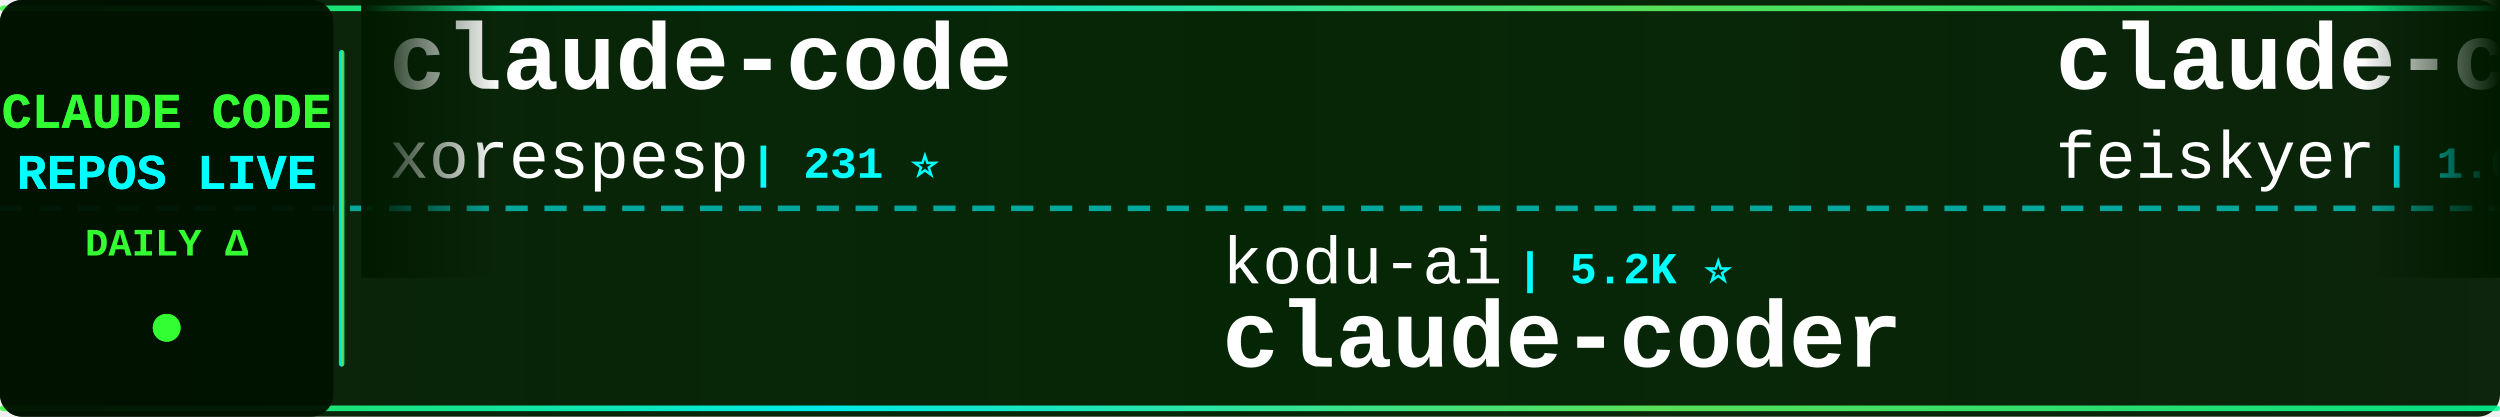
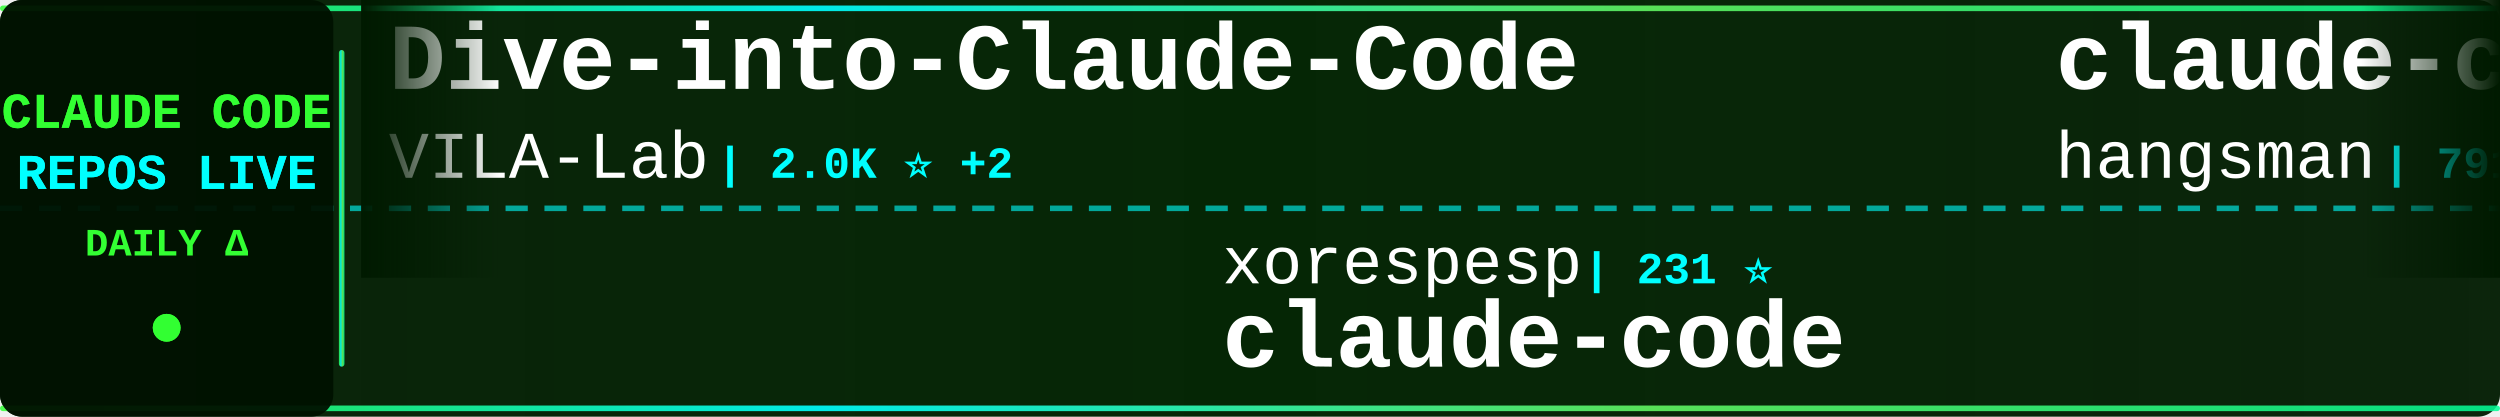
<svg xmlns="http://www.w3.org/2000/svg" width="900" height="150">
  <defs>
    <linearGradient id="tickerBg" x1="0%" y1="0%" x2="100%" y2="0%">
      <stop offset="0%" style="stop-color:#001a00;stop-opacity:0.95" />
      <stop offset="50%" style="stop-color:#002200;stop-opacity:0.98" />
      <stop offset="100%" style="stop-color:#001a00;stop-opacity:0.95" />
    </linearGradient>
    <linearGradient id="borderGrad" x1="0%" y1="0%" x2="100%" y2="0%">
      <stop offset="0%" style="stop-color:#33ff33;stop-opacity:0.85">
        <animate attributeName="stop-opacity" values="0.85;1;0.85" dur="2s" repeatCount="indefinite" />
      </stop>
      <stop offset="33%" style="stop-color:#00ffff;stop-opacity:0.9">
        <animate attributeName="stop-opacity" values="0.9;1;0.9" dur="2.2s" repeatCount="indefinite" />
      </stop>
      <stop offset="66%" style="stop-color:#66ff66;stop-opacity:0.85">
        <animate attributeName="stop-opacity" values="0.85;1;0.85" dur="1.8s" repeatCount="indefinite" />
      </stop>
      <stop offset="100%" style="stop-color:#00ff99;stop-opacity:0.85">
        <animate attributeName="stop-opacity" values="0.85;1;0.85" dur="2s" repeatCount="indefinite" />
      </stop>
    </linearGradient>
    <filter id="textGlow">
      <feGaussianBlur stdDeviation="0.1" result="coloredBlur" />
      <feMerge>
        <feMergeNode in="coloredBlur" />
        <feMergeNode in="SourceGraphic" />
      </feMerge>
    </filter>
    <filter id="metricGlow">
      <feGaussianBlur stdDeviation="0.2" result="coloredBlur" />
      <feMerge>
        <feMergeNode in="coloredBlur" />
        <feMergeNode in="SourceGraphic" />
      </feMerge>
    </filter>
    <linearGradient id="leftFade" x1="0%" y1="0%" x2="100%" y2="0%">
      <stop offset="0%" style="stop-color:#001a00;stop-opacity:1" />
      <stop offset="100%" style="stop-color:#001a00;stop-opacity:0" />
    </linearGradient>
    <linearGradient id="rightFade" x1="0%" y1="0%" x2="100%" y2="0%">
      <stop offset="0%" style="stop-color:#001a00;stop-opacity:0" />
      <stop offset="100%" style="stop-color:#001a00;stop-opacity:1" />
    </linearGradient>
  </defs>
  <rect width="900" height="150" fill="url(#tickerBg)" rx="8" />
  <rect x="0" y="2" width="900" height="2" fill="url(#borderGrad)" rx="1" />
  <rect x="0" y="146" width="900" height="2" fill="url(#borderGrad)" rx="1" />
  <line x1="0" y1="75" x2="900" y2="75" stroke="#00ffff" stroke-width="2" stroke-dasharray="8 6" opacity="0.6" />
  <rect x="0" y="0" width="120" height="150" fill="#001100" opacity="0.95" rx="8" />
  <text x="60" y="46" font-family="'Courier New', monospace" font-size="18" font-weight="bold" fill="#33ff33" text-anchor="middle" filter="url(#textGlow)">
    CLAUDE CODE
  </text>
  <text x="60" y="68" font-family="'Courier New', monospace" font-size="18" font-weight="bold" fill="#00ffff" text-anchor="middle" filter="url(#textGlow)">
    REPOS LIVE
  </text>
  <text x="60" y="92" font-family="'Courier New', monospace" font-size="14" font-weight="bold" fill="#33ff33" text-anchor="middle">
    DAILY Δ
  </text>
  <circle cx="60" cy="118" r="5" fill="#33ff33" filter="url(#metricGlow)">
    <animate attributeName="r" values="4;6;4" dur="1.5s" repeatCount="indefinite" />
    <animate attributeName="opacity" values="0.6;1;0.6" dur="1.5s" repeatCount="indefinite" />
  </circle>
  <rect x="122" y="18" width="2" height="114" fill="url(#borderGrad)" rx="1" />
  <clipPath id="tickerClip">
    <rect x="130" y="0" width="770" height="150" />
  </clipPath>
  <g clip-path="url(#tickerClip)">
    <g id="tickerItems">
      <animateTransform attributeName="transform" attributeType="XML" type="translate" from="0 0" to="-3000 0" dur="54s" repeatCount="indefinite" />
      <g transform="translate(0, 0)">
-         <text x="140" y="32" font-family="'Courier New', monospace" font-size="34" font-weight="bold" fill="#ffffff">claude-code</text>
-         <text x="140" y="64" font-family="'Courier New', monospace" font-size="24" font-weight="normal" fill="#ffffff" opacity="1.0">xorespesp</text>
-         <text x="270" y="64" font-family="'Courier New', monospace" font-size="16" font-weight="bold" fill="#00ffff"> | 231 ⭐</text>
+         <text x="140" y="32" font-family="'Courier New', monospace" font-size="34" font-weight="bold" fill="#ffffff">Dive-into-Claude-Code</text>
+         <text x="140" y="64" font-family="'Courier New', monospace" font-size="24" font-weight="normal" fill="#ffffff" opacity="1.0">VILA-Lab</text>
+         <text x="258" y="64" font-family="'Courier New', monospace" font-size="16" font-weight="bold" fill="#00ffff"> | 2.0K ⭐ +2</text>
      </g>
      <g transform="translate(300, 0)">
-         <text x="140" y="102" font-family="'Courier New', monospace" font-size="24" font-weight="normal" fill="#ffffff" opacity="1.0">kodu-ai</text>
-         <text x="246" y="102" font-family="'Courier New', monospace" font-size="16" font-weight="bold" fill="#00ffff"> | 5.2K ⭐</text>
-         <text x="140" y="132" font-family="'Courier New', monospace" font-size="34" font-weight="bold" fill="#ffffff">claude-coder</text>
+         <text x="140" y="102" font-family="'Courier New', monospace" font-size="24" font-weight="normal" fill="#ffffff" opacity="1.0">xorespesp</text>
+         <text x="270" y="102" font-family="'Courier New', monospace" font-size="16" font-weight="bold" fill="#00ffff"> | 231 ⭐</text>
+         <text x="140" y="132" font-family="'Courier New', monospace" font-size="34" font-weight="bold" fill="#ffffff">claude-code</text>
      </g>
      <g transform="translate(600, 0)">
-         <text x="140" y="32" font-family="'Courier New', monospace" font-size="34" font-weight="bold" fill="#ffffff">claude-code-settings</text>
-         <text x="140" y="64" font-family="'Courier New', monospace" font-size="24" font-weight="normal" fill="#ffffff" opacity="1.0">feiskyer</text>
-         <text x="258" y="64" font-family="'Courier New', monospace" font-size="16" font-weight="bold" fill="#00ffff"> | 1.6K ⭐ +1</text>
+         <text x="140" y="32" font-family="'Courier New', monospace" font-size="34" font-weight="bold" fill="#ffffff">claude-code-source</text>
+         <text x="140" y="64" font-family="'Courier New', monospace" font-size="24" font-weight="normal" fill="#ffffff" opacity="1.0">hangsman</text>
+         <text x="258" y="64" font-family="'Courier New', monospace" font-size="16" font-weight="bold" fill="#00ffff"> | 791 ⭐</text>
      </g>
      <g transform="translate(900, 0)">
-         <text x="140" y="102" font-family="'Courier New', monospace" font-size="24" font-weight="normal" fill="#ffffff" opacity="1.0">rohitg00</text>
-         <text x="258" y="102" font-family="'Courier New', monospace" font-size="16" font-weight="bold" fill="#00ffff"> | 2.5K ⭐ +2</text>
-         <text x="140" y="132" font-family="'Courier New', monospace" font-size="34" font-weight="bold" fill="#ffffff">awesome-claude-code-tool...</text>
+         <text x="140" y="102" font-family="'Courier New', monospace" font-size="24" font-weight="normal" fill="#ffffff" opacity="1.0">Piebald-AI</text>
+         <text x="282" y="102" font-family="'Courier New', monospace" font-size="16" font-weight="bold" fill="#00ffff"> | 12.2K ⭐ +4</text>
+         <text x="140" y="132" font-family="'Courier New', monospace" font-size="34" font-weight="bold" fill="#ffffff">claude-code-system-promp...</text>
      </g>
      <g transform="translate(1200, 0)">
-         <text x="140" y="32" font-family="'Courier New', monospace" font-size="34" font-weight="bold" fill="#ffffff">Claude-Code-Source-Study</text>
-         <text x="140" y="64" font-family="'Courier New', monospace" font-size="24" font-weight="normal" fill="#ffffff" opacity="1.0">luyao618</text>
-         <text x="258" y="64" font-family="'Courier New', monospace" font-size="16" font-weight="bold" fill="#00ffff"> | 1.6K ⭐</text>
+         <text x="140" y="32" font-family="'Courier New', monospace" font-size="34" font-weight="bold" fill="#ffffff">claude-code-rust</text>
+         <text x="140" y="64" font-family="'Courier New', monospace" font-size="24" font-weight="normal" fill="#ffffff" opacity="1.0">lorryjovens-hub</text>
+         <text x="342" y="64" font-family="'Courier New', monospace" font-size="16" font-weight="bold" fill="#00ffff"> | 1.7K ⭐</text>
      </g>
      <g transform="translate(1500, 0)">
-         <text x="140" y="102" font-family="'Courier New', monospace" font-size="24" font-weight="normal" fill="#ffffff" opacity="1.0">sugyan</text>
-         <text x="234" y="102" font-family="'Courier New', monospace" font-size="16" font-weight="bold" fill="#00ffff"> | 1.1K ⭐</text>
-         <text x="140" y="132" font-family="'Courier New', monospace" font-size="34" font-weight="bold" fill="#ffffff">claude-code-webui</text>
+         <text x="140" y="102" font-family="'Courier New', monospace" font-size="24" font-weight="normal" fill="#ffffff" opacity="1.0">edmund-io</text>
+         <text x="270" y="102" font-family="'Courier New', monospace" font-size="16" font-weight="bold" fill="#00ffff"> | 1.5K ⭐</text>
+         <text x="140" y="132" font-family="'Courier New', monospace" font-size="34" font-weight="bold" fill="#ffffff">edmunds-claude-code</text>
      </g>
      <g transform="translate(1800, 0)">
-         <text x="140" y="32" font-family="'Courier New', monospace" font-size="34" font-weight="bold" fill="#ffffff">claude-code</text>
-         <text x="140" y="64" font-family="'Courier New', monospace" font-size="24" font-weight="normal" fill="#ffffff" opacity="1.0">Tinkeringg-Lab</text>
-         <text x="330" y="64" font-family="'Courier New', monospace" font-size="16" font-weight="bold" fill="#00ffff"> | 211 ⭐</text>
+         <text x="140" y="32" font-family="'Courier New', monospace" font-size="34" font-weight="bold" fill="#ffffff">claude-code-engineering</text>
+         <text x="140" y="64" font-family="'Courier New', monospace" font-size="24" font-weight="normal" fill="#ffffff" opacity="1.0">huangjia2019</text>
+         <text x="306" y="64" font-family="'Courier New', monospace" font-size="16" font-weight="bold" fill="#00ffff"> | 1.1K ⭐ +1</text>
      </g>
      <g transform="translate(2100, 0)">
-         <text x="140" y="102" font-family="'Courier New', monospace" font-size="24" font-weight="normal" fill="#ffffff" opacity="1.0">LING71671</text>
-         <text x="270" y="102" font-family="'Courier New', monospace" font-size="16" font-weight="bold" fill="#00ffff"> | 934 ⭐</text>
-         <text x="140" y="132" font-family="'Courier New', monospace" font-size="34" font-weight="bold" fill="#ffffff">Open-ClaudeCode</text>
+         <text x="140" y="102" font-family="'Courier New', monospace" font-size="24" font-weight="normal" fill="#ffffff" opacity="1.0">frankbria</text>
+         <text x="270" y="102" font-family="'Courier New', monospace" font-size="16" font-weight="bold" fill="#00ffff"> | 9.6K ⭐</text>
+         <text x="140" y="132" font-family="'Courier New', monospace" font-size="34" font-weight="bold" fill="#ffffff">ralph-claude-code</text>
      </g>
      <g transform="translate(2400, 0)">
-         <text x="140" y="32" font-family="'Courier New', monospace" font-size="34" font-weight="bold" fill="#ffffff">claude-code-harness</text>
-         <text x="140" y="64" font-family="'Courier New', monospace" font-size="24" font-weight="normal" fill="#ffffff" opacity="1.0">Chachamaru127</text>
-         <text x="318" y="64" font-family="'Courier New', monospace" font-size="16" font-weight="bold" fill="#00ffff"> | 3.0K ⭐</text>
+         <text x="140" y="32" font-family="'Courier New', monospace" font-size="34" font-weight="bold" fill="#ffffff">awesome-claude-code-suba...</text>
+         <text x="140" y="64" font-family="'Courier New', monospace" font-size="24" font-weight="normal" fill="#ffffff" opacity="1.0">VoltAgent</text>
+         <text x="270" y="64" font-family="'Courier New', monospace" font-size="16" font-weight="bold" fill="#00ffff"> | 24.2K ⭐ +5</text>
      </g>
      <g transform="translate(2700, 0)">
-         <text x="140" y="102" font-family="'Courier New', monospace" font-size="24" font-weight="normal" fill="#ffffff" opacity="1.0">alirezarezvani</text>
-         <text x="330" y="102" font-family="'Courier New', monospace" font-size="16" font-weight="bold" fill="#00ffff"> | 24.1K ⭐ +8</text>
-         <text x="140" y="132" font-family="'Courier New', monospace" font-size="34" font-weight="bold" fill="#ffffff">claude-skills</text>
+         <text x="140" y="102" font-family="'Courier New', monospace" font-size="24" font-weight="normal" fill="#ffffff" opacity="1.0">claude-code-best</text>
+         <text x="354" y="102" font-family="'Courier New', monospace" font-size="16" font-weight="bold" fill="#00ffff"> | 21.9K ⭐ +2</text>
+         <text x="140" y="132" font-family="'Courier New', monospace" font-size="34" font-weight="bold" fill="#ffffff">claude-code</text>
      </g>
      <g transform="translate(3000, 0)">
-         <text x="140" y="32" font-family="'Courier New', monospace" font-size="34" font-weight="bold" fill="#ffffff">claude-code</text>
-         <text x="140" y="64" font-family="'Courier New', monospace" font-size="24" font-weight="normal" fill="#ffffff" opacity="1.0">xorespesp</text>
-         <text x="270" y="64" font-family="'Courier New', monospace" font-size="16" font-weight="bold" fill="#00ffff"> | 231 ⭐</text>
+         <text x="140" y="32" font-family="'Courier New', monospace" font-size="34" font-weight="bold" fill="#ffffff">Dive-into-Claude-Code</text>
+         <text x="140" y="64" font-family="'Courier New', monospace" font-size="24" font-weight="normal" fill="#ffffff" opacity="1.0">VILA-Lab</text>
+         <text x="258" y="64" font-family="'Courier New', monospace" font-size="16" font-weight="bold" fill="#00ffff"> | 2.0K ⭐ +2</text>
      </g>
      <g transform="translate(3300, 0)">
-         <text x="140" y="102" font-family="'Courier New', monospace" font-size="24" font-weight="normal" fill="#ffffff" opacity="1.0">kodu-ai</text>
-         <text x="246" y="102" font-family="'Courier New', monospace" font-size="16" font-weight="bold" fill="#00ffff"> | 5.2K ⭐</text>
-         <text x="140" y="132" font-family="'Courier New', monospace" font-size="34" font-weight="bold" fill="#ffffff">claude-coder</text>
+         <text x="140" y="102" font-family="'Courier New', monospace" font-size="24" font-weight="normal" fill="#ffffff" opacity="1.0">xorespesp</text>
+         <text x="270" y="102" font-family="'Courier New', monospace" font-size="16" font-weight="bold" fill="#00ffff"> | 231 ⭐</text>
+         <text x="140" y="132" font-family="'Courier New', monospace" font-size="34" font-weight="bold" fill="#ffffff">claude-code</text>
      </g>
      <g transform="translate(3600, 0)">
-         <text x="140" y="32" font-family="'Courier New', monospace" font-size="34" font-weight="bold" fill="#ffffff">claude-code-settings</text>
-         <text x="140" y="64" font-family="'Courier New', monospace" font-size="24" font-weight="normal" fill="#ffffff" opacity="1.0">feiskyer</text>
-         <text x="258" y="64" font-family="'Courier New', monospace" font-size="16" font-weight="bold" fill="#00ffff"> | 1.6K ⭐ +1</text>
+         <text x="140" y="32" font-family="'Courier New', monospace" font-size="34" font-weight="bold" fill="#ffffff">claude-code-source</text>
+         <text x="140" y="64" font-family="'Courier New', monospace" font-size="24" font-weight="normal" fill="#ffffff" opacity="1.0">hangsman</text>
+         <text x="258" y="64" font-family="'Courier New', monospace" font-size="16" font-weight="bold" fill="#00ffff"> | 791 ⭐</text>
      </g>
      <g transform="translate(3900, 0)">
-         <text x="140" y="102" font-family="'Courier New', monospace" font-size="24" font-weight="normal" fill="#ffffff" opacity="1.0">rohitg00</text>
-         <text x="258" y="102" font-family="'Courier New', monospace" font-size="16" font-weight="bold" fill="#00ffff"> | 2.5K ⭐ +2</text>
-         <text x="140" y="132" font-family="'Courier New', monospace" font-size="34" font-weight="bold" fill="#ffffff">awesome-claude-code-tool...</text>
+         <text x="140" y="102" font-family="'Courier New', monospace" font-size="24" font-weight="normal" fill="#ffffff" opacity="1.0">Piebald-AI</text>
+         <text x="282" y="102" font-family="'Courier New', monospace" font-size="16" font-weight="bold" fill="#00ffff"> | 12.2K ⭐ +4</text>
+         <text x="140" y="132" font-family="'Courier New', monospace" font-size="34" font-weight="bold" fill="#ffffff">claude-code-system-promp...</text>
      </g>
    </g>
  </g>
  <rect x="130" y="0" width="50" height="100" fill="url(#leftFade)" />
  <rect x="850" y="0" width="50" height="100" fill="url(#rightFade)" />
</svg>
